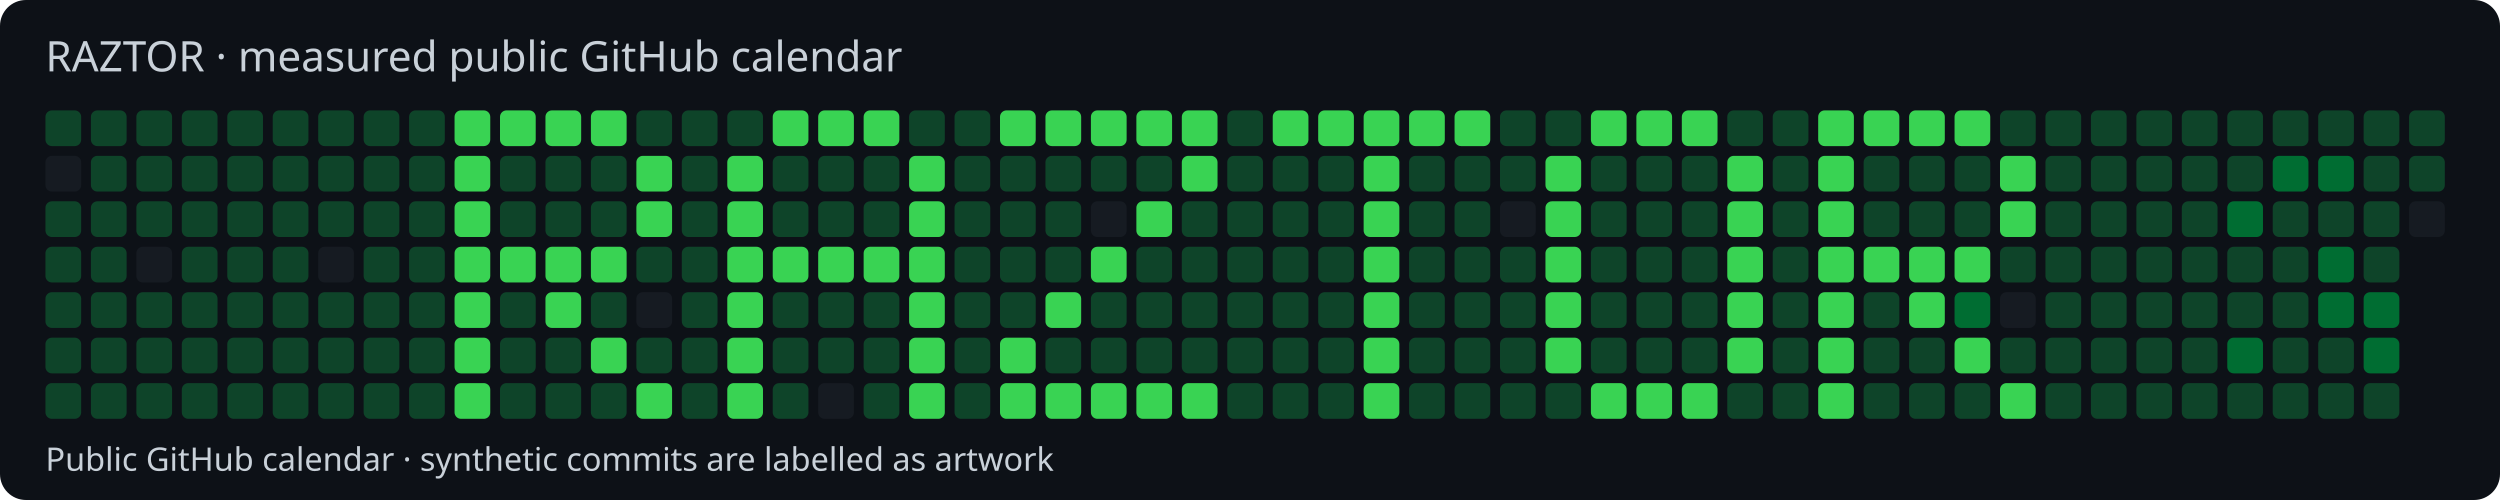
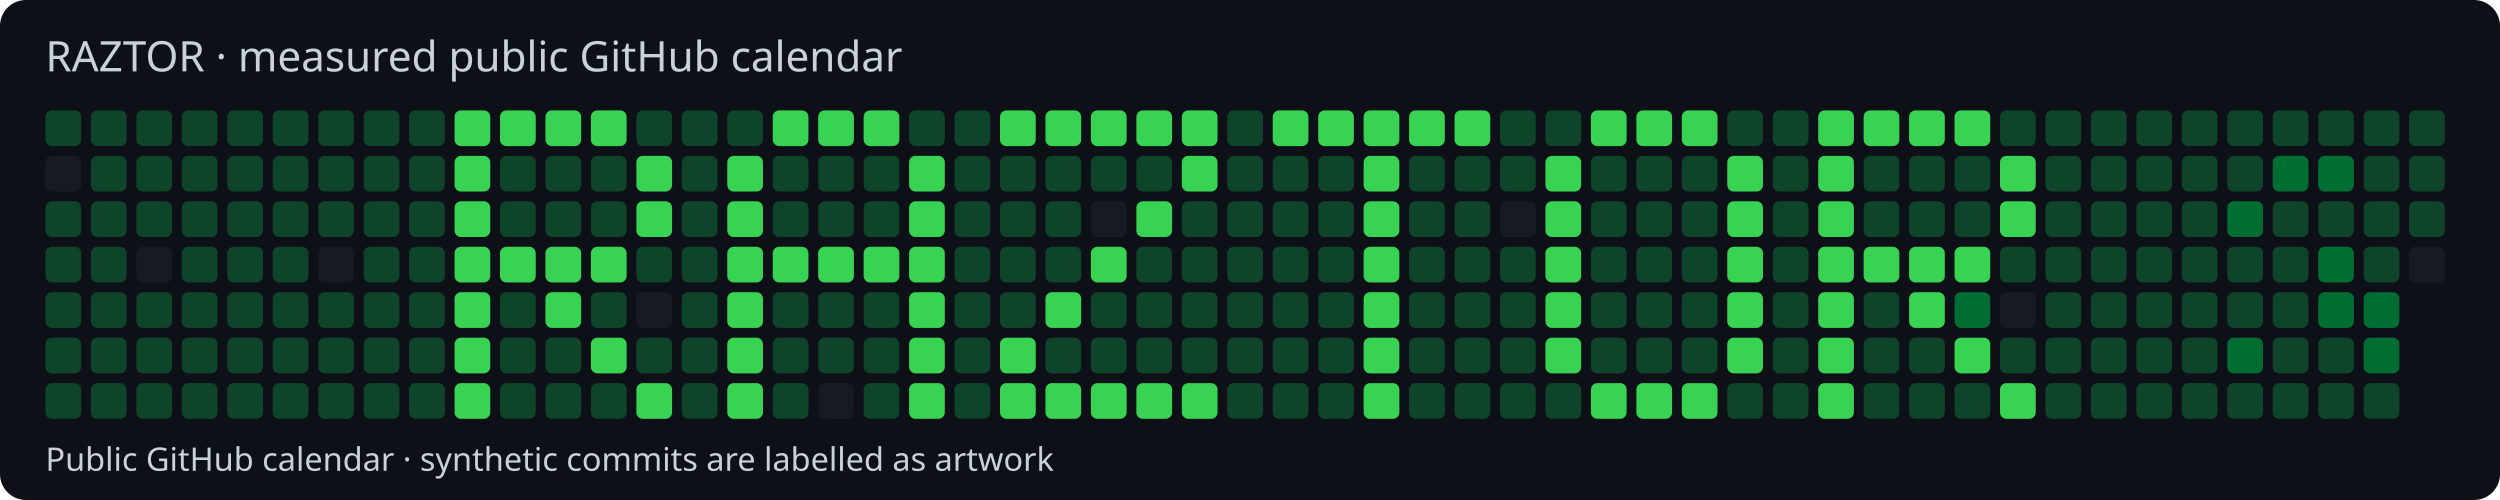
<svg xmlns="http://www.w3.org/2000/svg" width="770" height="154" viewBox="0 0 770 154">
  <style>text{font-family:system-ui,sans-serif;fill:#c9d1d9}</style>
  <rect width="770" height="154" rx="8" fill="#0d1117" />
  <text x="14" y="22" font-size="13">RAZTOR · measured public GitHub calendar</text>
  <rect x="14" y="34" width="11" height="11" rx="2" fill="#0e4429" />
  <rect x="14" y="48" width="11" height="11" rx="2" fill="#161b22" />
  <rect x="14" y="62" width="11" height="11" rx="2" fill="#0e4429" />
  <rect x="14" y="76" width="11" height="11" rx="2" fill="#0e4429" />
  <rect x="14" y="90" width="11" height="11" rx="2" fill="#0e4429" />
  <rect x="14" y="104" width="11" height="11" rx="2" fill="#0e4429" />
  <rect x="14" y="118" width="11" height="11" rx="2" fill="#0e4429" />
  <rect x="28" y="34" width="11" height="11" rx="2" fill="#0e4429" />
  <rect x="28" y="48" width="11" height="11" rx="2" fill="#0e4429" />
  <rect x="28" y="62" width="11" height="11" rx="2" fill="#0e4429" />
  <rect x="28" y="76" width="11" height="11" rx="2" fill="#0e4429" />
  <rect x="28" y="90" width="11" height="11" rx="2" fill="#0e4429" />
  <rect x="28" y="104" width="11" height="11" rx="2" fill="#0e4429" />
  <rect x="28" y="118" width="11" height="11" rx="2" fill="#0e4429" />
  <rect x="42" y="34" width="11" height="11" rx="2" fill="#0e4429" />
  <rect x="42" y="48" width="11" height="11" rx="2" fill="#0e4429" />
  <rect x="42" y="62" width="11" height="11" rx="2" fill="#0e4429" />
  <rect x="42" y="76" width="11" height="11" rx="2" fill="#161b22" />
  <rect x="42" y="90" width="11" height="11" rx="2" fill="#0e4429" />
  <rect x="42" y="104" width="11" height="11" rx="2" fill="#0e4429" />
  <rect x="42" y="118" width="11" height="11" rx="2" fill="#0e4429" />
  <rect x="56" y="34" width="11" height="11" rx="2" fill="#0e4429" />
  <rect x="56" y="48" width="11" height="11" rx="2" fill="#0e4429" />
  <rect x="56" y="62" width="11" height="11" rx="2" fill="#0e4429" />
  <rect x="56" y="76" width="11" height="11" rx="2" fill="#0e4429" />
  <rect x="56" y="90" width="11" height="11" rx="2" fill="#0e4429" />
  <rect x="56" y="104" width="11" height="11" rx="2" fill="#0e4429" />
  <rect x="56" y="118" width="11" height="11" rx="2" fill="#0e4429" />
  <rect x="70" y="34" width="11" height="11" rx="2" fill="#0e4429" />
  <rect x="70" y="48" width="11" height="11" rx="2" fill="#0e4429" />
  <rect x="70" y="62" width="11" height="11" rx="2" fill="#0e4429" />
  <rect x="70" y="76" width="11" height="11" rx="2" fill="#0e4429" />
  <rect x="70" y="90" width="11" height="11" rx="2" fill="#0e4429" />
  <rect x="70" y="104" width="11" height="11" rx="2" fill="#0e4429" />
  <rect x="70" y="118" width="11" height="11" rx="2" fill="#0e4429" />
  <rect x="84" y="34" width="11" height="11" rx="2" fill="#0e4429" />
  <rect x="84" y="48" width="11" height="11" rx="2" fill="#0e4429" />
  <rect x="84" y="62" width="11" height="11" rx="2" fill="#0e4429" />
  <rect x="84" y="76" width="11" height="11" rx="2" fill="#0e4429" />
  <rect x="84" y="90" width="11" height="11" rx="2" fill="#0e4429" />
  <rect x="84" y="104" width="11" height="11" rx="2" fill="#0e4429" />
  <rect x="84" y="118" width="11" height="11" rx="2" fill="#0e4429" />
  <rect x="98" y="34" width="11" height="11" rx="2" fill="#0e4429" />
  <rect x="98" y="48" width="11" height="11" rx="2" fill="#0e4429" />
  <rect x="98" y="62" width="11" height="11" rx="2" fill="#0e4429" />
  <rect x="98" y="76" width="11" height="11" rx="2" fill="#161b22" />
  <rect x="98" y="90" width="11" height="11" rx="2" fill="#0e4429" />
  <rect x="98" y="104" width="11" height="11" rx="2" fill="#0e4429" />
  <rect x="98" y="118" width="11" height="11" rx="2" fill="#0e4429" />
  <rect x="112" y="34" width="11" height="11" rx="2" fill="#0e4429" />
  <rect x="112" y="48" width="11" height="11" rx="2" fill="#0e4429" />
  <rect x="112" y="62" width="11" height="11" rx="2" fill="#0e4429" />
  <rect x="112" y="76" width="11" height="11" rx="2" fill="#0e4429" />
  <rect x="112" y="90" width="11" height="11" rx="2" fill="#0e4429" />
  <rect x="112" y="104" width="11" height="11" rx="2" fill="#0e4429" />
  <rect x="112" y="118" width="11" height="11" rx="2" fill="#0e4429" />
  <rect x="126" y="34" width="11" height="11" rx="2" fill="#0e4429" />
  <rect x="126" y="48" width="11" height="11" rx="2" fill="#0e4429" />
  <rect x="126" y="62" width="11" height="11" rx="2" fill="#0e4429" />
  <rect x="126" y="76" width="11" height="11" rx="2" fill="#0e4429" />
  <rect x="126" y="90" width="11" height="11" rx="2" fill="#0e4429" />
  <rect x="126" y="104" width="11" height="11" rx="2" fill="#0e4429" />
  <rect x="126" y="118" width="11" height="11" rx="2" fill="#0e4429" />
  <rect x="140" y="34" width="11" height="11" rx="2" fill="#39d353" />
  <rect x="140" y="48" width="11" height="11" rx="2" fill="#39d353" />
  <rect x="140" y="62" width="11" height="11" rx="2" fill="#39d353" />
  <rect x="140" y="76" width="11" height="11" rx="2" fill="#39d353" />
  <rect x="140" y="90" width="11" height="11" rx="2" fill="#39d353" />
  <rect x="140" y="104" width="11" height="11" rx="2" fill="#39d353" />
  <rect x="140" y="118" width="11" height="11" rx="2" fill="#39d353" />
  <rect x="154" y="34" width="11" height="11" rx="2" fill="#39d353" />
  <rect x="154" y="48" width="11" height="11" rx="2" fill="#0e4429" />
  <rect x="154" y="62" width="11" height="11" rx="2" fill="#0e4429" />
  <rect x="154" y="76" width="11" height="11" rx="2" fill="#39d353" />
  <rect x="154" y="90" width="11" height="11" rx="2" fill="#0e4429" />
  <rect x="154" y="104" width="11" height="11" rx="2" fill="#0e4429" />
  <rect x="154" y="118" width="11" height="11" rx="2" fill="#0e4429" />
  <rect x="168" y="34" width="11" height="11" rx="2" fill="#39d353" />
  <rect x="168" y="48" width="11" height="11" rx="2" fill="#0e4429" />
  <rect x="168" y="62" width="11" height="11" rx="2" fill="#0e4429" />
  <rect x="168" y="76" width="11" height="11" rx="2" fill="#39d353" />
  <rect x="168" y="90" width="11" height="11" rx="2" fill="#39d353" />
  <rect x="168" y="104" width="11" height="11" rx="2" fill="#0e4429" />
  <rect x="168" y="118" width="11" height="11" rx="2" fill="#0e4429" />
  <rect x="182" y="34" width="11" height="11" rx="2" fill="#39d353" />
  <rect x="182" y="48" width="11" height="11" rx="2" fill="#0e4429" />
  <rect x="182" y="62" width="11" height="11" rx="2" fill="#0e4429" />
  <rect x="182" y="76" width="11" height="11" rx="2" fill="#39d353" />
  <rect x="182" y="90" width="11" height="11" rx="2" fill="#0e4429" />
  <rect x="182" y="104" width="11" height="11" rx="2" fill="#39d353" />
  <rect x="182" y="118" width="11" height="11" rx="2" fill="#0e4429" />
  <rect x="196" y="34" width="11" height="11" rx="2" fill="#0e4429" />
  <rect x="196" y="48" width="11" height="11" rx="2" fill="#39d353" />
  <rect x="196" y="62" width="11" height="11" rx="2" fill="#39d353" />
  <rect x="196" y="76" width="11" height="11" rx="2" fill="#0e4429" />
  <rect x="196" y="90" width="11" height="11" rx="2" fill="#161b22" />
  <rect x="196" y="104" width="11" height="11" rx="2" fill="#0e4429" />
  <rect x="196" y="118" width="11" height="11" rx="2" fill="#39d353" />
  <rect x="210" y="34" width="11" height="11" rx="2" fill="#0e4429" />
  <rect x="210" y="48" width="11" height="11" rx="2" fill="#0e4429" />
  <rect x="210" y="62" width="11" height="11" rx="2" fill="#0e4429" />
  <rect x="210" y="76" width="11" height="11" rx="2" fill="#0e4429" />
  <rect x="210" y="90" width="11" height="11" rx="2" fill="#0e4429" />
  <rect x="210" y="104" width="11" height="11" rx="2" fill="#0e4429" />
  <rect x="210" y="118" width="11" height="11" rx="2" fill="#0e4429" />
  <rect x="224" y="34" width="11" height="11" rx="2" fill="#0e4429" />
  <rect x="224" y="48" width="11" height="11" rx="2" fill="#39d353" />
  <rect x="224" y="62" width="11" height="11" rx="2" fill="#39d353" />
  <rect x="224" y="76" width="11" height="11" rx="2" fill="#39d353" />
  <rect x="224" y="90" width="11" height="11" rx="2" fill="#39d353" />
  <rect x="224" y="104" width="11" height="11" rx="2" fill="#39d353" />
  <rect x="224" y="118" width="11" height="11" rx="2" fill="#39d353" />
  <rect x="238" y="34" width="11" height="11" rx="2" fill="#39d353" />
  <rect x="238" y="48" width="11" height="11" rx="2" fill="#0e4429" />
  <rect x="238" y="62" width="11" height="11" rx="2" fill="#0e4429" />
  <rect x="238" y="76" width="11" height="11" rx="2" fill="#39d353" />
  <rect x="238" y="90" width="11" height="11" rx="2" fill="#0e4429" />
  <rect x="238" y="104" width="11" height="11" rx="2" fill="#0e4429" />
  <rect x="238" y="118" width="11" height="11" rx="2" fill="#0e4429" />
  <rect x="252" y="34" width="11" height="11" rx="2" fill="#39d353" />
  <rect x="252" y="48" width="11" height="11" rx="2" fill="#0e4429" />
  <rect x="252" y="62" width="11" height="11" rx="2" fill="#0e4429" />
  <rect x="252" y="76" width="11" height="11" rx="2" fill="#39d353" />
  <rect x="252" y="90" width="11" height="11" rx="2" fill="#0e4429" />
  <rect x="252" y="104" width="11" height="11" rx="2" fill="#0e4429" />
  <rect x="252" y="118" width="11" height="11" rx="2" fill="#161b22" />
  <rect x="266" y="34" width="11" height="11" rx="2" fill="#39d353" />
  <rect x="266" y="48" width="11" height="11" rx="2" fill="#0e4429" />
  <rect x="266" y="62" width="11" height="11" rx="2" fill="#0e4429" />
  <rect x="266" y="76" width="11" height="11" rx="2" fill="#39d353" />
  <rect x="266" y="90" width="11" height="11" rx="2" fill="#0e4429" />
  <rect x="266" y="104" width="11" height="11" rx="2" fill="#0e4429" />
  <rect x="266" y="118" width="11" height="11" rx="2" fill="#0e4429" />
  <rect x="280" y="34" width="11" height="11" rx="2" fill="#0e4429" />
  <rect x="280" y="48" width="11" height="11" rx="2" fill="#39d353" />
  <rect x="280" y="62" width="11" height="11" rx="2" fill="#39d353" />
  <rect x="280" y="76" width="11" height="11" rx="2" fill="#39d353" />
  <rect x="280" y="90" width="11" height="11" rx="2" fill="#39d353" />
  <rect x="280" y="104" width="11" height="11" rx="2" fill="#39d353" />
  <rect x="280" y="118" width="11" height="11" rx="2" fill="#39d353" />
  <rect x="294" y="34" width="11" height="11" rx="2" fill="#0e4429" />
  <rect x="294" y="48" width="11" height="11" rx="2" fill="#0e4429" />
  <rect x="294" y="62" width="11" height="11" rx="2" fill="#0e4429" />
  <rect x="294" y="76" width="11" height="11" rx="2" fill="#0e4429" />
  <rect x="294" y="90" width="11" height="11" rx="2" fill="#0e4429" />
  <rect x="294" y="104" width="11" height="11" rx="2" fill="#0e4429" />
  <rect x="294" y="118" width="11" height="11" rx="2" fill="#0e4429" />
  <rect x="308" y="34" width="11" height="11" rx="2" fill="#39d353" />
  <rect x="308" y="48" width="11" height="11" rx="2" fill="#0e4429" />
  <rect x="308" y="62" width="11" height="11" rx="2" fill="#0e4429" />
  <rect x="308" y="76" width="11" height="11" rx="2" fill="#0e4429" />
  <rect x="308" y="90" width="11" height="11" rx="2" fill="#0e4429" />
  <rect x="308" y="104" width="11" height="11" rx="2" fill="#39d353" />
  <rect x="308" y="118" width="11" height="11" rx="2" fill="#39d353" />
  <rect x="322" y="34" width="11" height="11" rx="2" fill="#39d353" />
  <rect x="322" y="48" width="11" height="11" rx="2" fill="#0e4429" />
  <rect x="322" y="62" width="11" height="11" rx="2" fill="#0e4429" />
  <rect x="322" y="76" width="11" height="11" rx="2" fill="#0e4429" />
  <rect x="322" y="90" width="11" height="11" rx="2" fill="#39d353" />
  <rect x="322" y="104" width="11" height="11" rx="2" fill="#0e4429" />
  <rect x="322" y="118" width="11" height="11" rx="2" fill="#39d353" />
  <rect x="336" y="34" width="11" height="11" rx="2" fill="#39d353" />
  <rect x="336" y="48" width="11" height="11" rx="2" fill="#0e4429" />
  <rect x="336" y="62" width="11" height="11" rx="2" fill="#161b22" />
  <rect x="336" y="76" width="11" height="11" rx="2" fill="#39d353" />
  <rect x="336" y="90" width="11" height="11" rx="2" fill="#0e4429" />
  <rect x="336" y="104" width="11" height="11" rx="2" fill="#0e4429" />
  <rect x="336" y="118" width="11" height="11" rx="2" fill="#39d353" />
  <rect x="350" y="34" width="11" height="11" rx="2" fill="#39d353" />
  <rect x="350" y="48" width="11" height="11" rx="2" fill="#0e4429" />
  <rect x="350" y="62" width="11" height="11" rx="2" fill="#39d353" />
  <rect x="350" y="76" width="11" height="11" rx="2" fill="#0e4429" />
  <rect x="350" y="90" width="11" height="11" rx="2" fill="#0e4429" />
  <rect x="350" y="104" width="11" height="11" rx="2" fill="#0e4429" />
  <rect x="350" y="118" width="11" height="11" rx="2" fill="#39d353" />
  <rect x="364" y="34" width="11" height="11" rx="2" fill="#39d353" />
  <rect x="364" y="48" width="11" height="11" rx="2" fill="#39d353" />
  <rect x="364" y="62" width="11" height="11" rx="2" fill="#0e4429" />
  <rect x="364" y="76" width="11" height="11" rx="2" fill="#0e4429" />
  <rect x="364" y="90" width="11" height="11" rx="2" fill="#0e4429" />
  <rect x="364" y="104" width="11" height="11" rx="2" fill="#0e4429" />
  <rect x="364" y="118" width="11" height="11" rx="2" fill="#39d353" />
  <rect x="378" y="34" width="11" height="11" rx="2" fill="#0e4429" />
  <rect x="378" y="48" width="11" height="11" rx="2" fill="#0e4429" />
  <rect x="378" y="62" width="11" height="11" rx="2" fill="#0e4429" />
  <rect x="378" y="76" width="11" height="11" rx="2" fill="#0e4429" />
  <rect x="378" y="90" width="11" height="11" rx="2" fill="#0e4429" />
  <rect x="378" y="104" width="11" height="11" rx="2" fill="#0e4429" />
  <rect x="378" y="118" width="11" height="11" rx="2" fill="#0e4429" />
  <rect x="392" y="34" width="11" height="11" rx="2" fill="#39d353" />
  <rect x="392" y="48" width="11" height="11" rx="2" fill="#0e4429" />
  <rect x="392" y="62" width="11" height="11" rx="2" fill="#0e4429" />
  <rect x="392" y="76" width="11" height="11" rx="2" fill="#0e4429" />
  <rect x="392" y="90" width="11" height="11" rx="2" fill="#0e4429" />
  <rect x="392" y="104" width="11" height="11" rx="2" fill="#0e4429" />
  <rect x="392" y="118" width="11" height="11" rx="2" fill="#0e4429" />
  <rect x="406" y="34" width="11" height="11" rx="2" fill="#39d353" />
  <rect x="406" y="48" width="11" height="11" rx="2" fill="#0e4429" />
  <rect x="406" y="62" width="11" height="11" rx="2" fill="#0e4429" />
  <rect x="406" y="76" width="11" height="11" rx="2" fill="#0e4429" />
  <rect x="406" y="90" width="11" height="11" rx="2" fill="#0e4429" />
  <rect x="406" y="104" width="11" height="11" rx="2" fill="#0e4429" />
  <rect x="406" y="118" width="11" height="11" rx="2" fill="#0e4429" />
  <rect x="420" y="34" width="11" height="11" rx="2" fill="#39d353" />
  <rect x="420" y="48" width="11" height="11" rx="2" fill="#39d353" />
  <rect x="420" y="62" width="11" height="11" rx="2" fill="#39d353" />
  <rect x="420" y="76" width="11" height="11" rx="2" fill="#39d353" />
  <rect x="420" y="90" width="11" height="11" rx="2" fill="#39d353" />
  <rect x="420" y="104" width="11" height="11" rx="2" fill="#39d353" />
  <rect x="420" y="118" width="11" height="11" rx="2" fill="#39d353" />
  <rect x="434" y="34" width="11" height="11" rx="2" fill="#39d353" />
  <rect x="434" y="48" width="11" height="11" rx="2" fill="#0e4429" />
  <rect x="434" y="62" width="11" height="11" rx="2" fill="#0e4429" />
  <rect x="434" y="76" width="11" height="11" rx="2" fill="#0e4429" />
  <rect x="434" y="90" width="11" height="11" rx="2" fill="#0e4429" />
  <rect x="434" y="104" width="11" height="11" rx="2" fill="#0e4429" />
  <rect x="434" y="118" width="11" height="11" rx="2" fill="#0e4429" />
  <rect x="448" y="34" width="11" height="11" rx="2" fill="#39d353" />
  <rect x="448" y="48" width="11" height="11" rx="2" fill="#0e4429" />
  <rect x="448" y="62" width="11" height="11" rx="2" fill="#0e4429" />
  <rect x="448" y="76" width="11" height="11" rx="2" fill="#0e4429" />
  <rect x="448" y="90" width="11" height="11" rx="2" fill="#0e4429" />
  <rect x="448" y="104" width="11" height="11" rx="2" fill="#0e4429" />
  <rect x="448" y="118" width="11" height="11" rx="2" fill="#0e4429" />
  <rect x="462" y="34" width="11" height="11" rx="2" fill="#0e4429" />
  <rect x="462" y="48" width="11" height="11" rx="2" fill="#0e4429" />
  <rect x="462" y="62" width="11" height="11" rx="2" fill="#161b22" />
  <rect x="462" y="76" width="11" height="11" rx="2" fill="#0e4429" />
  <rect x="462" y="90" width="11" height="11" rx="2" fill="#0e4429" />
  <rect x="462" y="104" width="11" height="11" rx="2" fill="#0e4429" />
  <rect x="462" y="118" width="11" height="11" rx="2" fill="#0e4429" />
  <rect x="476" y="34" width="11" height="11" rx="2" fill="#0e4429" />
  <rect x="476" y="48" width="11" height="11" rx="2" fill="#39d353" />
  <rect x="476" y="62" width="11" height="11" rx="2" fill="#39d353" />
  <rect x="476" y="76" width="11" height="11" rx="2" fill="#39d353" />
  <rect x="476" y="90" width="11" height="11" rx="2" fill="#39d353" />
  <rect x="476" y="104" width="11" height="11" rx="2" fill="#39d353" />
  <rect x="476" y="118" width="11" height="11" rx="2" fill="#0e4429" />
  <rect x="490" y="34" width="11" height="11" rx="2" fill="#39d353" />
  <rect x="490" y="48" width="11" height="11" rx="2" fill="#0e4429" />
  <rect x="490" y="62" width="11" height="11" rx="2" fill="#0e4429" />
  <rect x="490" y="76" width="11" height="11" rx="2" fill="#0e4429" />
  <rect x="490" y="90" width="11" height="11" rx="2" fill="#0e4429" />
  <rect x="490" y="104" width="11" height="11" rx="2" fill="#0e4429" />
  <rect x="490" y="118" width="11" height="11" rx="2" fill="#39d353" />
  <rect x="504" y="34" width="11" height="11" rx="2" fill="#39d353" />
  <rect x="504" y="48" width="11" height="11" rx="2" fill="#0e4429" />
  <rect x="504" y="62" width="11" height="11" rx="2" fill="#0e4429" />
  <rect x="504" y="76" width="11" height="11" rx="2" fill="#0e4429" />
  <rect x="504" y="90" width="11" height="11" rx="2" fill="#0e4429" />
  <rect x="504" y="104" width="11" height="11" rx="2" fill="#0e4429" />
  <rect x="504" y="118" width="11" height="11" rx="2" fill="#39d353" />
  <rect x="518" y="34" width="11" height="11" rx="2" fill="#39d353" />
  <rect x="518" y="48" width="11" height="11" rx="2" fill="#0e4429" />
  <rect x="518" y="62" width="11" height="11" rx="2" fill="#0e4429" />
  <rect x="518" y="76" width="11" height="11" rx="2" fill="#0e4429" />
  <rect x="518" y="90" width="11" height="11" rx="2" fill="#0e4429" />
  <rect x="518" y="104" width="11" height="11" rx="2" fill="#0e4429" />
  <rect x="518" y="118" width="11" height="11" rx="2" fill="#39d353" />
  <rect x="532" y="34" width="11" height="11" rx="2" fill="#0e4429" />
  <rect x="532" y="48" width="11" height="11" rx="2" fill="#39d353" />
  <rect x="532" y="62" width="11" height="11" rx="2" fill="#39d353" />
  <rect x="532" y="76" width="11" height="11" rx="2" fill="#39d353" />
  <rect x="532" y="90" width="11" height="11" rx="2" fill="#39d353" />
  <rect x="532" y="104" width="11" height="11" rx="2" fill="#39d353" />
  <rect x="532" y="118" width="11" height="11" rx="2" fill="#0e4429" />
  <rect x="546" y="34" width="11" height="11" rx="2" fill="#0e4429" />
  <rect x="546" y="48" width="11" height="11" rx="2" fill="#0e4429" />
  <rect x="546" y="62" width="11" height="11" rx="2" fill="#0e4429" />
  <rect x="546" y="76" width="11" height="11" rx="2" fill="#0e4429" />
  <rect x="546" y="90" width="11" height="11" rx="2" fill="#0e4429" />
  <rect x="546" y="104" width="11" height="11" rx="2" fill="#0e4429" />
  <rect x="546" y="118" width="11" height="11" rx="2" fill="#0e4429" />
  <rect x="560" y="34" width="11" height="11" rx="2" fill="#39d353" />
  <rect x="560" y="48" width="11" height="11" rx="2" fill="#39d353" />
  <rect x="560" y="62" width="11" height="11" rx="2" fill="#39d353" />
  <rect x="560" y="76" width="11" height="11" rx="2" fill="#39d353" />
  <rect x="560" y="90" width="11" height="11" rx="2" fill="#39d353" />
  <rect x="560" y="104" width="11" height="11" rx="2" fill="#39d353" />
  <rect x="560" y="118" width="11" height="11" rx="2" fill="#39d353" />
  <rect x="574" y="34" width="11" height="11" rx="2" fill="#39d353" />
  <rect x="574" y="48" width="11" height="11" rx="2" fill="#0e4429" />
  <rect x="574" y="62" width="11" height="11" rx="2" fill="#0e4429" />
  <rect x="574" y="76" width="11" height="11" rx="2" fill="#39d353" />
  <rect x="574" y="90" width="11" height="11" rx="2" fill="#0e4429" />
  <rect x="574" y="104" width="11" height="11" rx="2" fill="#0e4429" />
  <rect x="574" y="118" width="11" height="11" rx="2" fill="#0e4429" />
  <rect x="588" y="34" width="11" height="11" rx="2" fill="#39d353" />
  <rect x="588" y="48" width="11" height="11" rx="2" fill="#0e4429" />
  <rect x="588" y="62" width="11" height="11" rx="2" fill="#0e4429" />
  <rect x="588" y="76" width="11" height="11" rx="2" fill="#39d353" />
  <rect x="588" y="90" width="11" height="11" rx="2" fill="#39d353" />
  <rect x="588" y="104" width="11" height="11" rx="2" fill="#0e4429" />
  <rect x="588" y="118" width="11" height="11" rx="2" fill="#0e4429" />
  <rect x="602" y="34" width="11" height="11" rx="2" fill="#39d353" />
  <rect x="602" y="48" width="11" height="11" rx="2" fill="#0e4429" />
  <rect x="602" y="62" width="11" height="11" rx="2" fill="#0e4429" />
  <rect x="602" y="76" width="11" height="11" rx="2" fill="#39d353" />
  <rect x="602" y="90" width="11" height="11" rx="2" fill="#006d32" />
  <rect x="602" y="104" width="11" height="11" rx="2" fill="#39d353" />
  <rect x="602" y="118" width="11" height="11" rx="2" fill="#0e4429" />
  <rect x="616" y="34" width="11" height="11" rx="2" fill="#0e4429" />
  <rect x="616" y="48" width="11" height="11" rx="2" fill="#39d353" />
  <rect x="616" y="62" width="11" height="11" rx="2" fill="#39d353" />
  <rect x="616" y="76" width="11" height="11" rx="2" fill="#0e4429" />
  <rect x="616" y="90" width="11" height="11" rx="2" fill="#161b22" />
  <rect x="616" y="104" width="11" height="11" rx="2" fill="#0e4429" />
  <rect x="616" y="118" width="11" height="11" rx="2" fill="#39d353" />
  <rect x="630" y="34" width="11" height="11" rx="2" fill="#0e4429" />
  <rect x="630" y="48" width="11" height="11" rx="2" fill="#0e4429" />
  <rect x="630" y="62" width="11" height="11" rx="2" fill="#0e4429" />
  <rect x="630" y="76" width="11" height="11" rx="2" fill="#0e4429" />
  <rect x="630" y="90" width="11" height="11" rx="2" fill="#0e4429" />
  <rect x="630" y="104" width="11" height="11" rx="2" fill="#0e4429" />
  <rect x="630" y="118" width="11" height="11" rx="2" fill="#0e4429" />
  <rect x="644" y="34" width="11" height="11" rx="2" fill="#0e4429" />
  <rect x="644" y="48" width="11" height="11" rx="2" fill="#0e4429" />
  <rect x="644" y="62" width="11" height="11" rx="2" fill="#0e4429" />
  <rect x="644" y="76" width="11" height="11" rx="2" fill="#0e4429" />
  <rect x="644" y="90" width="11" height="11" rx="2" fill="#0e4429" />
  <rect x="644" y="104" width="11" height="11" rx="2" fill="#0e4429" />
  <rect x="644" y="118" width="11" height="11" rx="2" fill="#0e4429" />
  <rect x="658" y="34" width="11" height="11" rx="2" fill="#0e4429" />
  <rect x="658" y="48" width="11" height="11" rx="2" fill="#0e4429" />
  <rect x="658" y="62" width="11" height="11" rx="2" fill="#0e4429" />
  <rect x="658" y="76" width="11" height="11" rx="2" fill="#0e4429" />
  <rect x="658" y="90" width="11" height="11" rx="2" fill="#0e4429" />
  <rect x="658" y="104" width="11" height="11" rx="2" fill="#0e4429" />
  <rect x="658" y="118" width="11" height="11" rx="2" fill="#0e4429" />
  <rect x="672" y="34" width="11" height="11" rx="2" fill="#0e4429" />
  <rect x="672" y="48" width="11" height="11" rx="2" fill="#0e4429" />
  <rect x="672" y="62" width="11" height="11" rx="2" fill="#0e4429" />
  <rect x="672" y="76" width="11" height="11" rx="2" fill="#0e4429" />
  <rect x="672" y="90" width="11" height="11" rx="2" fill="#0e4429" />
  <rect x="672" y="104" width="11" height="11" rx="2" fill="#0e4429" />
  <rect x="672" y="118" width="11" height="11" rx="2" fill="#0e4429" />
  <rect x="686" y="34" width="11" height="11" rx="2" fill="#0e4429" />
  <rect x="686" y="48" width="11" height="11" rx="2" fill="#0e4429" />
  <rect x="686" y="62" width="11" height="11" rx="2" fill="#006d32" />
  <rect x="686" y="76" width="11" height="11" rx="2" fill="#0e4429" />
  <rect x="686" y="90" width="11" height="11" rx="2" fill="#0e4429" />
  <rect x="686" y="104" width="11" height="11" rx="2" fill="#006d32" />
  <rect x="686" y="118" width="11" height="11" rx="2" fill="#0e4429" />
  <rect x="700" y="34" width="11" height="11" rx="2" fill="#0e4429" />
  <rect x="700" y="48" width="11" height="11" rx="2" fill="#006d32" />
  <rect x="700" y="62" width="11" height="11" rx="2" fill="#0e4429" />
  <rect x="700" y="76" width="11" height="11" rx="2" fill="#0e4429" />
  <rect x="700" y="90" width="11" height="11" rx="2" fill="#0e4429" />
  <rect x="700" y="104" width="11" height="11" rx="2" fill="#0e4429" />
  <rect x="700" y="118" width="11" height="11" rx="2" fill="#0e4429" />
  <rect x="714" y="34" width="11" height="11" rx="2" fill="#0e4429" />
  <rect x="714" y="48" width="11" height="11" rx="2" fill="#006d32" />
  <rect x="714" y="62" width="11" height="11" rx="2" fill="#0e4429" />
  <rect x="714" y="76" width="11" height="11" rx="2" fill="#006d32" />
  <rect x="714" y="90" width="11" height="11" rx="2" fill="#006d32" />
  <rect x="714" y="104" width="11" height="11" rx="2" fill="#0e4429" />
  <rect x="714" y="118" width="11" height="11" rx="2" fill="#0e4429" />
  <rect x="728" y="34" width="11" height="11" rx="2" fill="#0e4429" />
  <rect x="728" y="48" width="11" height="11" rx="2" fill="#0e4429" />
  <rect x="728" y="62" width="11" height="11" rx="2" fill="#0e4429" />
  <rect x="728" y="76" width="11" height="11" rx="2" fill="#0e4429" />
  <rect x="728" y="90" width="11" height="11" rx="2" fill="#006d32" />
  <rect x="728" y="104" width="11" height="11" rx="2" fill="#006d32" />
  <rect x="728" y="118" width="11" height="11" rx="2" fill="#0e4429" />
  <rect x="742" y="34" width="11" height="11" rx="2" fill="#0e4429" />
  <rect x="742" y="48" width="11" height="11" rx="2" fill="#0e4429" />
-   <rect x="742" y="62" width="11" height="11" rx="2" fill="#161b22" />
+   <rect x="742" y="62" width="11" height="11" rx="2" fill="#0e4429" />
+   <rect x="742" y="76" width="11" height="11" rx="2" fill="#161b22" />
  <text x="14" y="145" font-size="10">Public GitHub calendar · synthetic commits are labelled as artwork</text>
</svg>
